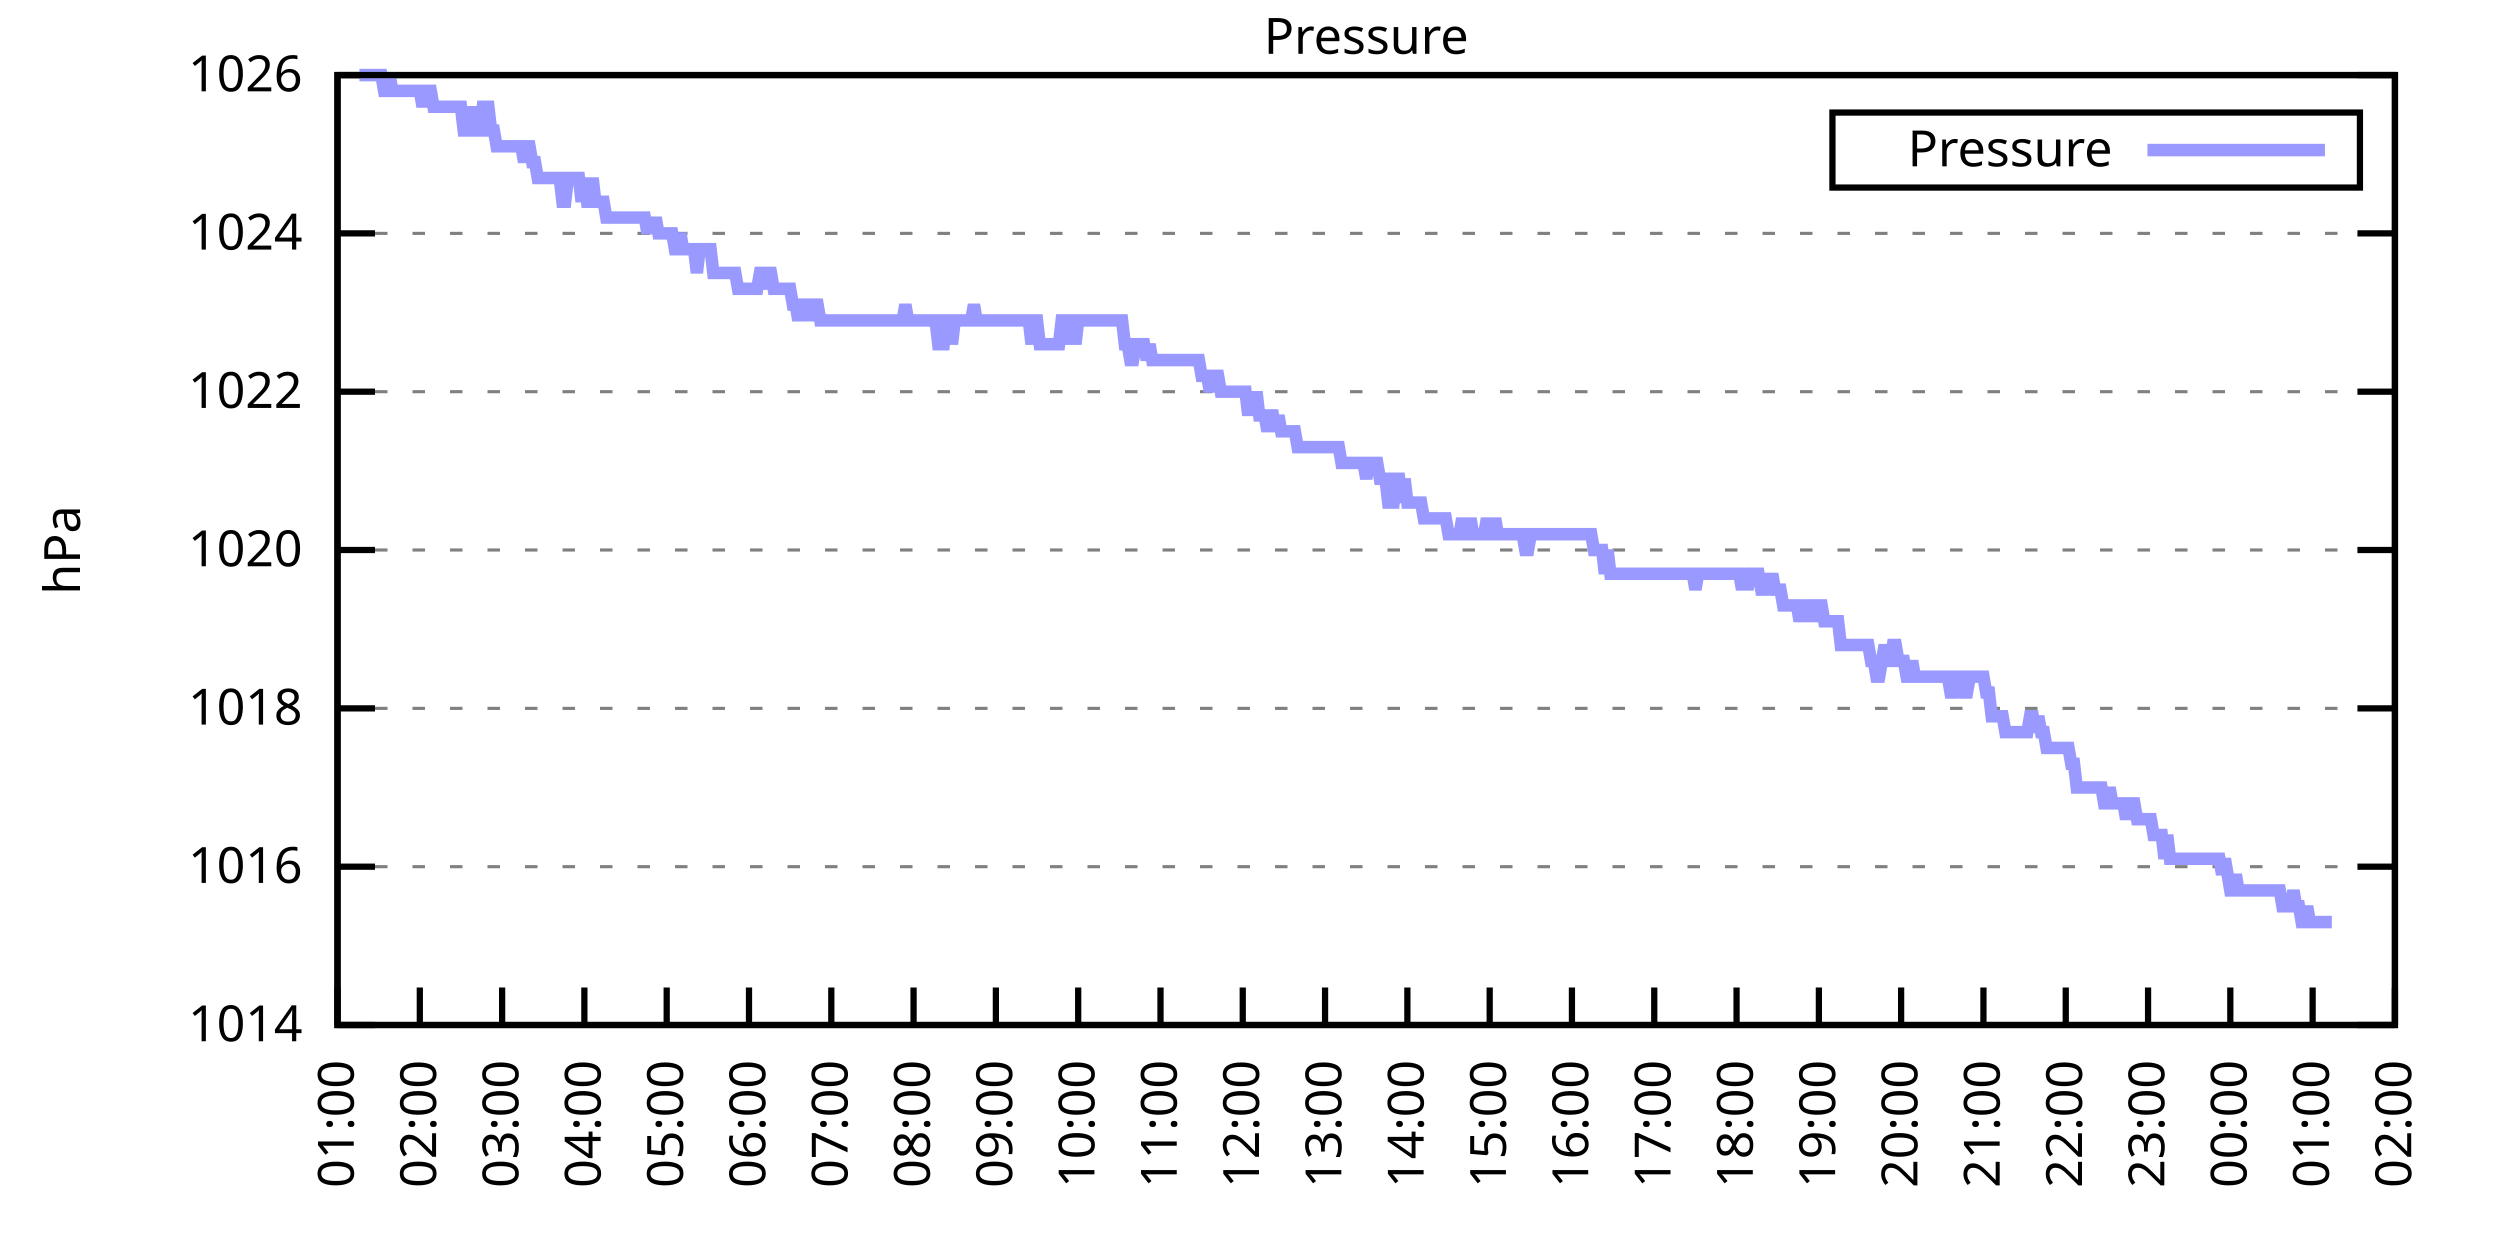
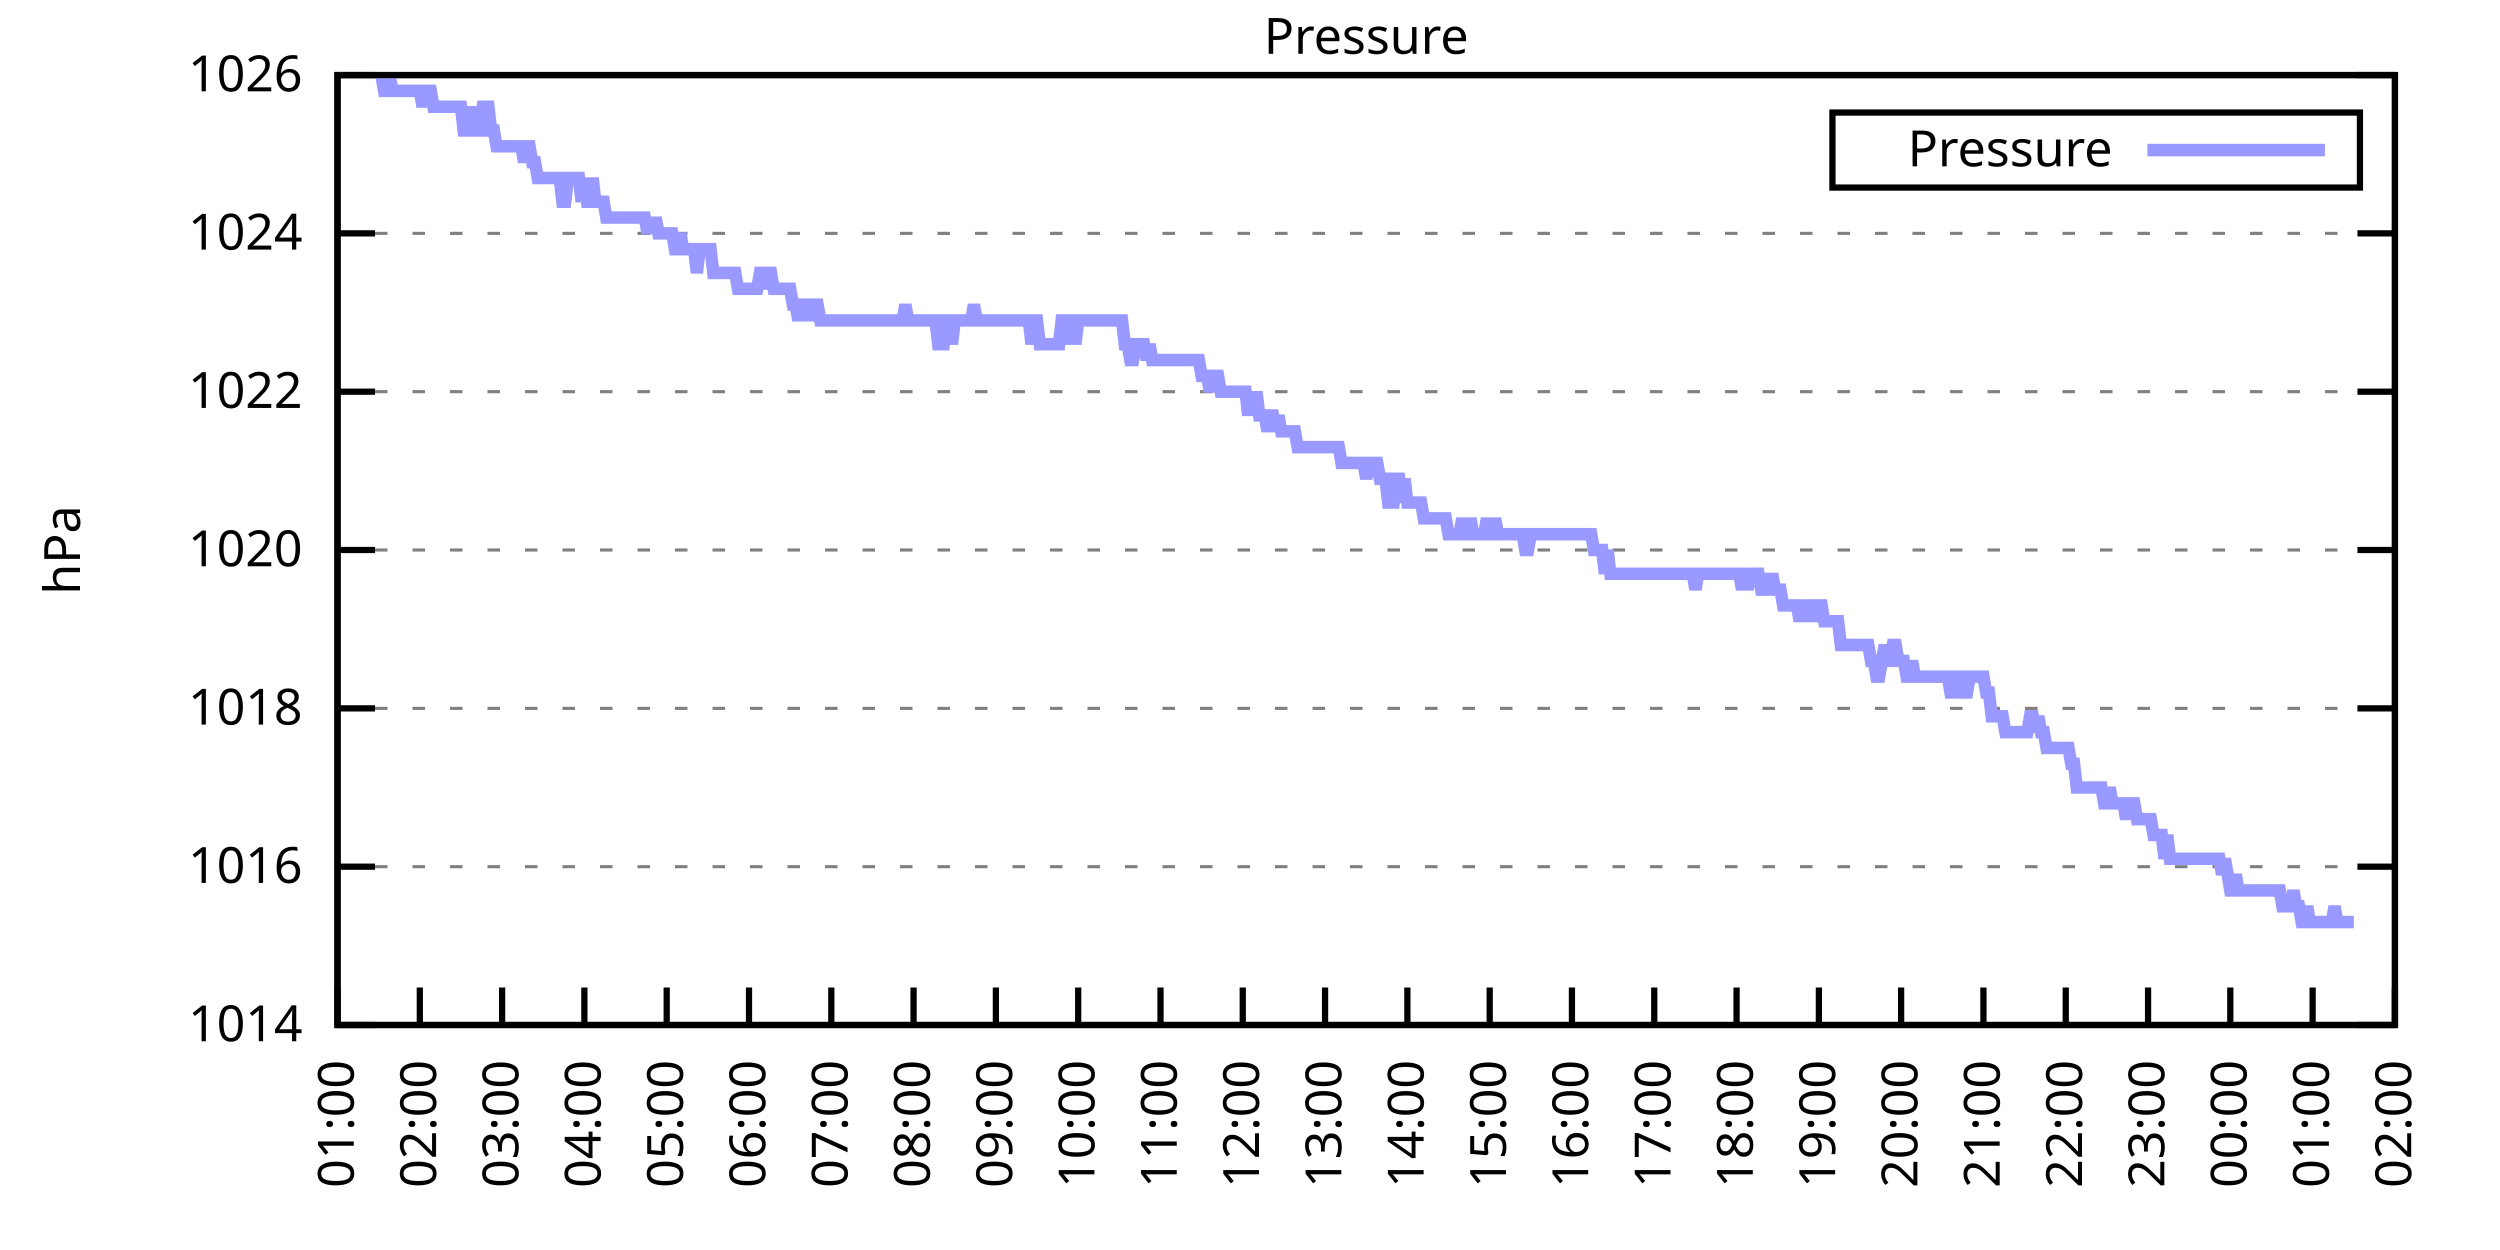
<svg xmlns="http://www.w3.org/2000/svg" xmlns:xlink="http://www.w3.org/1999/xlink" width="400" height="200" viewBox="0 0 400 200">
  <g id="gnuplot_canvas">
    <rect x="0" y="0" width="400" height="200" fill="none" />
    <defs>
      <circle id="gpDot" r="0.5" stroke-width="0.5" stroke="currentColor" />
      <path id="gpPt0" stroke-width="0.333" stroke="currentColor" d="M-1,0 h2 M0,-1 v2" />
      <path id="gpPt1" stroke-width="0.333" stroke="currentColor" d="M-1,-1 L1,1 M1,-1 L-1,1" />
      <path id="gpPt2" stroke-width="0.333" stroke="currentColor" d="M-1,0 L1,0 M0,-1 L0,1 M-1,-1 L1,1 M-1,1 L1,-1" />
      <rect id="gpPt3" stroke-width="0.333" stroke="currentColor" x="-1" y="-1" width="2" height="2" />
      <rect id="gpPt4" stroke-width="0.333" stroke="currentColor" fill="currentColor" x="-1" y="-1" width="2" height="2" />
      <circle id="gpPt5" stroke-width="0.333" stroke="currentColor" cx="0" cy="0" r="1" />
      <use xlink:href="#gpPt5" id="gpPt6" fill="currentColor" stroke="none" />
      <path id="gpPt7" stroke-width="0.333" stroke="currentColor" d="M0,-1.33 L-1.33,0.67 L1.33,0.67 z" />
      <use xlink:href="#gpPt7" id="gpPt8" fill="currentColor" stroke="none" />
      <use xlink:href="#gpPt7" id="gpPt9" stroke="currentColor" transform="rotate(180)" />
      <use xlink:href="#gpPt9" id="gpPt10" fill="currentColor" stroke="none" />
      <use xlink:href="#gpPt3" id="gpPt11" stroke="currentColor" transform="rotate(45)" />
      <use xlink:href="#gpPt11" id="gpPt12" fill="currentColor" stroke="none" />
      <path id="gpPt13" stroke-width="0.333" stroke="currentColor" d="M0,1.330 L1.265,0.411 L0.782,-1.067 L-0.782,-1.076 L-1.265,0.411 z" />
      <use xlink:href="#gpPt13" id="gpPt14" fill="currentColor" stroke="none" />
      <filter id="textbox" filterUnits="objectBoundingBox" x="0" y="0" height="1" width="1">
        <feFlood flood-color="white" flood-opacity="1" result="bgnd" />
        <feComposite in="SourceGraphic" in2="bgnd" operator="atop" />
      </filter>
      <filter id="greybox" filterUnits="objectBoundingBox" x="0" y="0" height="1" width="1">
        <feFlood flood-color="lightgrey" flood-opacity="1" result="grey" />
        <feComposite in="SourceGraphic" in2="grey" operator="atop" />
      </filter>
    </defs>
    <g fill="none" color="white" stroke="currentColor" stroke-width="1.00" stroke-linecap="butt" stroke-linejoin="miter">
</g>
    <g fill="none" color="black" stroke="currentColor" stroke-width="1.00" stroke-linecap="butt" stroke-linejoin="miter">
      <g stroke="none" shape-rendering="crispEdges">
        <polygon fill="rgb(255, 255, 255)" points="54.00,164.00 383.18,164.00 383.18,12.02 54.00,12.02 " />
      </g>
    </g>
    <g fill="none" color="black" stroke="currentColor" stroke-width="1.00" stroke-linecap="butt" stroke-linejoin="miter">
</g>
    <g fill="none" color="black" stroke="black" stroke-width="0.50" stroke-linecap="butt" stroke-linejoin="miter">
</g>
    <g fill="none" color="gray" stroke="currentColor" stroke-width="0.50" stroke-linecap="butt" stroke-linejoin="miter">
      <path stroke="gray" stroke-dasharray="2,4" class="gridline" d="M54.00,164.00 L383.19,164.00  " />
    </g>
    <g fill="none" color="gray" stroke="gray" stroke-width="1.00" stroke-linecap="butt" stroke-linejoin="miter">
</g>
    <g fill="none" color="black" stroke="currentColor" stroke-width="1.00" stroke-linecap="butt" stroke-linejoin="miter">
      <path stroke="black" d="M54.00,164.00 L60.00,164.00 M383.19,164.00 L377.19,164.00  " />
      <g transform="translate(48.40,166.60)" stroke="none" fill="black" font-family="Sans" font-size="8.00" text-anchor="end">
        <text>
          <tspan font-family="Sans"> 1014</tspan>
        </text>
      </g>
    </g>
    <g fill="none" color="black" stroke="currentColor" stroke-width="1.00" stroke-linecap="butt" stroke-linejoin="miter">
</g>
    <g fill="none" color="black" stroke="black" stroke-width="0.50" stroke-linecap="butt" stroke-linejoin="miter">
</g>
    <g fill="none" color="gray" stroke="currentColor" stroke-width="0.50" stroke-linecap="butt" stroke-linejoin="miter">
      <path stroke="gray" stroke-dasharray="2,4" class="gridline" d="M54.00,138.67 L383.19,138.67  " />
    </g>
    <g fill="none" color="gray" stroke="gray" stroke-width="1.00" stroke-linecap="butt" stroke-linejoin="miter">
</g>
    <g fill="none" color="black" stroke="currentColor" stroke-width="1.00" stroke-linecap="butt" stroke-linejoin="miter">
      <path stroke="black" d="M54.00,138.67 L60.00,138.67 M383.19,138.67 L377.19,138.67  " />
      <g transform="translate(48.40,141.27)" stroke="none" fill="black" font-family="Sans" font-size="8.00" text-anchor="end">
        <text>
          <tspan font-family="Sans"> 1016</tspan>
        </text>
      </g>
    </g>
    <g fill="none" color="black" stroke="currentColor" stroke-width="1.00" stroke-linecap="butt" stroke-linejoin="miter">
</g>
    <g fill="none" color="black" stroke="black" stroke-width="0.50" stroke-linecap="butt" stroke-linejoin="miter">
</g>
    <g fill="none" color="gray" stroke="currentColor" stroke-width="0.50" stroke-linecap="butt" stroke-linejoin="miter">
      <path stroke="gray" stroke-dasharray="2,4" class="gridline" d="M54.00,113.34 L383.19,113.34  " />
    </g>
    <g fill="none" color="gray" stroke="gray" stroke-width="1.00" stroke-linecap="butt" stroke-linejoin="miter">
</g>
    <g fill="none" color="black" stroke="currentColor" stroke-width="1.00" stroke-linecap="butt" stroke-linejoin="miter">
      <path stroke="black" d="M54.00,113.34 L60.00,113.34 M383.19,113.34 L377.19,113.34  " />
      <g transform="translate(48.40,115.94)" stroke="none" fill="black" font-family="Sans" font-size="8.00" text-anchor="end">
        <text>
          <tspan font-family="Sans"> 1018</tspan>
        </text>
      </g>
    </g>
    <g fill="none" color="black" stroke="currentColor" stroke-width="1.00" stroke-linecap="butt" stroke-linejoin="miter">
</g>
    <g fill="none" color="black" stroke="black" stroke-width="0.50" stroke-linecap="butt" stroke-linejoin="miter">
</g>
    <g fill="none" color="gray" stroke="currentColor" stroke-width="0.50" stroke-linecap="butt" stroke-linejoin="miter">
      <path stroke="gray" stroke-dasharray="2,4" class="gridline" d="M54.00,88.00 L383.19,88.00  " />
    </g>
    <g fill="none" color="gray" stroke="gray" stroke-width="1.00" stroke-linecap="butt" stroke-linejoin="miter">
</g>
    <g fill="none" color="black" stroke="currentColor" stroke-width="1.00" stroke-linecap="butt" stroke-linejoin="miter">
      <path stroke="black" d="M54.00,88.00 L60.00,88.00 M383.19,88.00 L377.19,88.00  " />
      <g transform="translate(48.40,90.60)" stroke="none" fill="black" font-family="Sans" font-size="8.00" text-anchor="end">
        <text>
          <tspan font-family="Sans"> 1020</tspan>
        </text>
      </g>
    </g>
    <g fill="none" color="black" stroke="currentColor" stroke-width="1.00" stroke-linecap="butt" stroke-linejoin="miter">
</g>
    <g fill="none" color="black" stroke="black" stroke-width="0.50" stroke-linecap="butt" stroke-linejoin="miter">
</g>
    <g fill="none" color="gray" stroke="currentColor" stroke-width="0.50" stroke-linecap="butt" stroke-linejoin="miter">
      <path stroke="gray" stroke-dasharray="2,4" class="gridline" d="M54.00,62.67 L383.19,62.67  " />
    </g>
    <g fill="none" color="gray" stroke="gray" stroke-width="1.00" stroke-linecap="butt" stroke-linejoin="miter">
</g>
    <g fill="none" color="black" stroke="currentColor" stroke-width="1.00" stroke-linecap="butt" stroke-linejoin="miter">
      <path stroke="black" d="M54.00,62.67 L60.00,62.67 M383.19,62.67 L377.19,62.67  " />
      <g transform="translate(48.40,65.27)" stroke="none" fill="black" font-family="Sans" font-size="8.00" text-anchor="end">
        <text>
          <tspan font-family="Sans"> 1022</tspan>
        </text>
      </g>
    </g>
    <g fill="none" color="black" stroke="currentColor" stroke-width="1.00" stroke-linecap="butt" stroke-linejoin="miter">
</g>
    <g fill="none" color="black" stroke="black" stroke-width="0.50" stroke-linecap="butt" stroke-linejoin="miter">
</g>
    <g fill="none" color="gray" stroke="currentColor" stroke-width="0.50" stroke-linecap="butt" stroke-linejoin="miter">
      <path stroke="gray" stroke-dasharray="2,4" class="gridline" d="M54.00,37.34 L383.19,37.34  " />
    </g>
    <g fill="none" color="gray" stroke="gray" stroke-width="1.00" stroke-linecap="butt" stroke-linejoin="miter">
</g>
    <g fill="none" color="black" stroke="currentColor" stroke-width="1.00" stroke-linecap="butt" stroke-linejoin="miter">
      <path stroke="black" d="M54.00,37.34 L60.00,37.34 M383.19,37.34 L377.19,37.34  " />
      <g transform="translate(48.40,39.94)" stroke="none" fill="black" font-family="Sans" font-size="8.00" text-anchor="end">
        <text>
          <tspan font-family="Sans"> 1024</tspan>
        </text>
      </g>
    </g>
    <g fill="none" color="black" stroke="currentColor" stroke-width="1.00" stroke-linecap="butt" stroke-linejoin="miter">
</g>
    <g fill="none" color="black" stroke="black" stroke-width="0.50" stroke-linecap="butt" stroke-linejoin="miter">
</g>
    <g fill="none" color="gray" stroke="currentColor" stroke-width="0.50" stroke-linecap="butt" stroke-linejoin="miter">
      <path stroke="gray" stroke-dasharray="2,4" class="gridline" d="M54.00,12.01 L383.19,12.01  " />
    </g>
    <g fill="none" color="gray" stroke="gray" stroke-width="1.00" stroke-linecap="butt" stroke-linejoin="miter">
</g>
    <g fill="none" color="black" stroke="currentColor" stroke-width="1.00" stroke-linecap="butt" stroke-linejoin="miter">
      <path stroke="black" d="M54.00,12.01 L60.00,12.01 M383.19,12.01 L377.19,12.01  " />
      <g transform="translate(48.40,14.61)" stroke="none" fill="black" font-family="Sans" font-size="8.00" text-anchor="end">
        <text>
          <tspan font-family="Sans"> 1026</tspan>
        </text>
      </g>
    </g>
    <g fill="none" color="black" stroke="currentColor" stroke-width="1.00" stroke-linecap="butt" stroke-linejoin="miter">
      <path stroke="black" d="M54.00,164.00 L54.00,158.00  " />
      <g transform="translate(56.60,169.60) rotate(270.00)" stroke="none" fill="black" font-family="Sans" font-size="8.00" text-anchor="end">
        <text>
          <tspan font-family="Sans">01:00</tspan>
        </text>
      </g>
    </g>
    <g fill="none" color="black" stroke="currentColor" stroke-width="1.00" stroke-linecap="butt" stroke-linejoin="miter">
      <path stroke="black" d="M67.17,164.00 L67.17,158.00  " />
      <g transform="translate(69.77,169.60) rotate(270.00)" stroke="none" fill="black" font-family="Sans" font-size="8.00" text-anchor="end">
        <text>
          <tspan font-family="Sans">02:00</tspan>
        </text>
      </g>
    </g>
    <g fill="none" color="black" stroke="currentColor" stroke-width="1.00" stroke-linecap="butt" stroke-linejoin="miter">
      <path stroke="black" d="M80.34,164.00 L80.34,158.00  " />
      <g transform="translate(82.94,169.60) rotate(270.00)" stroke="none" fill="black" font-family="Sans" font-size="8.00" text-anchor="end">
        <text>
          <tspan font-family="Sans">03:00</tspan>
        </text>
      </g>
    </g>
    <g fill="none" color="black" stroke="currentColor" stroke-width="1.00" stroke-linecap="butt" stroke-linejoin="miter">
      <path stroke="black" d="M93.50,164.00 L93.50,158.00  " />
      <g transform="translate(96.10,169.60) rotate(270.00)" stroke="none" fill="black" font-family="Sans" font-size="8.00" text-anchor="end">
        <text>
          <tspan font-family="Sans">04:00</tspan>
        </text>
      </g>
    </g>
    <g fill="none" color="black" stroke="currentColor" stroke-width="1.00" stroke-linecap="butt" stroke-linejoin="miter">
      <path stroke="black" d="M106.67,164.00 L106.67,158.00  " />
      <g transform="translate(109.27,169.60) rotate(270.00)" stroke="none" fill="black" font-family="Sans" font-size="8.00" text-anchor="end">
        <text>
          <tspan font-family="Sans">05:00</tspan>
        </text>
      </g>
    </g>
    <g fill="none" color="black" stroke="currentColor" stroke-width="1.00" stroke-linecap="butt" stroke-linejoin="miter">
      <path stroke="black" d="M119.84,164.00 L119.84,158.00  " />
      <g transform="translate(122.44,169.60) rotate(270.00)" stroke="none" fill="black" font-family="Sans" font-size="8.00" text-anchor="end">
        <text>
          <tspan font-family="Sans">06:00</tspan>
        </text>
      </g>
    </g>
    <g fill="none" color="black" stroke="currentColor" stroke-width="1.00" stroke-linecap="butt" stroke-linejoin="miter">
      <path stroke="black" d="M133.01,164.00 L133.01,158.00  " />
      <g transform="translate(135.61,169.60) rotate(270.00)" stroke="none" fill="black" font-family="Sans" font-size="8.00" text-anchor="end">
        <text>
          <tspan font-family="Sans">07:00</tspan>
        </text>
      </g>
    </g>
    <g fill="none" color="black" stroke="currentColor" stroke-width="1.00" stroke-linecap="butt" stroke-linejoin="miter">
      <path stroke="black" d="M146.17,164.00 L146.17,158.00  " />
      <g transform="translate(148.77,169.60) rotate(270.00)" stroke="none" fill="black" font-family="Sans" font-size="8.00" text-anchor="end">
        <text>
          <tspan font-family="Sans">08:00</tspan>
        </text>
      </g>
    </g>
    <g fill="none" color="black" stroke="currentColor" stroke-width="1.00" stroke-linecap="butt" stroke-linejoin="miter">
      <path stroke="black" d="M159.34,164.00 L159.34,158.00  " />
      <g transform="translate(161.94,169.60) rotate(270.00)" stroke="none" fill="black" font-family="Sans" font-size="8.00" text-anchor="end">
        <text>
          <tspan font-family="Sans">09:00</tspan>
        </text>
      </g>
    </g>
    <g fill="none" color="black" stroke="currentColor" stroke-width="1.00" stroke-linecap="butt" stroke-linejoin="miter">
      <path stroke="black" d="M172.51,164.00 L172.51,158.00  " />
      <g transform="translate(175.11,169.60) rotate(270.00)" stroke="none" fill="black" font-family="Sans" font-size="8.00" text-anchor="end">
        <text>
          <tspan font-family="Sans">10:00</tspan>
        </text>
      </g>
    </g>
    <g fill="none" color="black" stroke="currentColor" stroke-width="1.00" stroke-linecap="butt" stroke-linejoin="miter">
      <path stroke="black" d="M185.68,164.00 L185.68,158.00  " />
      <g transform="translate(188.28,169.60) rotate(270.00)" stroke="none" fill="black" font-family="Sans" font-size="8.00" text-anchor="end">
        <text>
          <tspan font-family="Sans">11:00</tspan>
        </text>
      </g>
    </g>
    <g fill="none" color="black" stroke="currentColor" stroke-width="1.00" stroke-linecap="butt" stroke-linejoin="miter">
      <path stroke="black" d="M198.84,164.00 L198.84,158.00  " />
      <g transform="translate(201.44,169.60) rotate(270.00)" stroke="none" fill="black" font-family="Sans" font-size="8.00" text-anchor="end">
        <text>
          <tspan font-family="Sans">12:00</tspan>
        </text>
      </g>
    </g>
    <g fill="none" color="black" stroke="currentColor" stroke-width="1.00" stroke-linecap="butt" stroke-linejoin="miter">
      <path stroke="black" d="M212.01,164.00 L212.01,158.00  " />
      <g transform="translate(214.61,169.60) rotate(270.00)" stroke="none" fill="black" font-family="Sans" font-size="8.00" text-anchor="end">
        <text>
          <tspan font-family="Sans">13:00</tspan>
        </text>
      </g>
    </g>
    <g fill="none" color="black" stroke="currentColor" stroke-width="1.00" stroke-linecap="butt" stroke-linejoin="miter">
      <path stroke="black" d="M225.18,164.00 L225.18,158.00  " />
      <g transform="translate(227.78,169.60) rotate(270.00)" stroke="none" fill="black" font-family="Sans" font-size="8.00" text-anchor="end">
        <text>
          <tspan font-family="Sans">14:00</tspan>
        </text>
      </g>
    </g>
    <g fill="none" color="black" stroke="currentColor" stroke-width="1.00" stroke-linecap="butt" stroke-linejoin="miter">
      <path stroke="black" d="M238.35,164.00 L238.35,158.00  " />
      <g transform="translate(240.95,169.60) rotate(270.00)" stroke="none" fill="black" font-family="Sans" font-size="8.00" text-anchor="end">
        <text>
          <tspan font-family="Sans">15:00</tspan>
        </text>
      </g>
    </g>
    <g fill="none" color="black" stroke="currentColor" stroke-width="1.00" stroke-linecap="butt" stroke-linejoin="miter">
      <path stroke="black" d="M251.51,164.00 L251.51,158.00  " />
      <g transform="translate(254.11,169.60) rotate(270.00)" stroke="none" fill="black" font-family="Sans" font-size="8.00" text-anchor="end">
        <text>
          <tspan font-family="Sans">16:00</tspan>
        </text>
      </g>
    </g>
    <g fill="none" color="black" stroke="currentColor" stroke-width="1.00" stroke-linecap="butt" stroke-linejoin="miter">
      <path stroke="black" d="M264.68,164.00 L264.68,158.00  " />
      <g transform="translate(267.28,169.60) rotate(270.00)" stroke="none" fill="black" font-family="Sans" font-size="8.00" text-anchor="end">
        <text>
          <tspan font-family="Sans">17:00</tspan>
        </text>
      </g>
    </g>
    <g fill="none" color="black" stroke="currentColor" stroke-width="1.00" stroke-linecap="butt" stroke-linejoin="miter">
      <path stroke="black" d="M277.85,164.00 L277.85,158.00  " />
      <g transform="translate(280.45,169.60) rotate(270.00)" stroke="none" fill="black" font-family="Sans" font-size="8.00" text-anchor="end">
        <text>
          <tspan font-family="Sans">18:00</tspan>
        </text>
      </g>
    </g>
    <g fill="none" color="black" stroke="currentColor" stroke-width="1.00" stroke-linecap="butt" stroke-linejoin="miter">
      <path stroke="black" d="M291.02,164.00 L291.02,158.00  " />
      <g transform="translate(293.62,169.60) rotate(270.00)" stroke="none" fill="black" font-family="Sans" font-size="8.00" text-anchor="end">
        <text>
          <tspan font-family="Sans">19:00</tspan>
        </text>
      </g>
    </g>
    <g fill="none" color="black" stroke="currentColor" stroke-width="1.00" stroke-linecap="butt" stroke-linejoin="miter">
      <path stroke="black" d="M304.18,164.00 L304.18,158.00  " />
      <g transform="translate(306.78,169.60) rotate(270.00)" stroke="none" fill="black" font-family="Sans" font-size="8.00" text-anchor="end">
        <text>
          <tspan font-family="Sans">20:00</tspan>
        </text>
      </g>
    </g>
    <g fill="none" color="black" stroke="currentColor" stroke-width="1.00" stroke-linecap="butt" stroke-linejoin="miter">
      <path stroke="black" d="M317.35,164.00 L317.35,158.00  " />
      <g transform="translate(319.95,169.60) rotate(270.00)" stroke="none" fill="black" font-family="Sans" font-size="8.00" text-anchor="end">
        <text>
          <tspan font-family="Sans">21:00</tspan>
        </text>
      </g>
    </g>
    <g fill="none" color="black" stroke="currentColor" stroke-width="1.00" stroke-linecap="butt" stroke-linejoin="miter">
      <path stroke="black" d="M330.52,164.00 L330.52,158.00  " />
      <g transform="translate(333.12,169.60) rotate(270.00)" stroke="none" fill="black" font-family="Sans" font-size="8.00" text-anchor="end">
        <text>
          <tspan font-family="Sans">22:00</tspan>
        </text>
      </g>
    </g>
    <g fill="none" color="black" stroke="currentColor" stroke-width="1.00" stroke-linecap="butt" stroke-linejoin="miter">
      <path stroke="black" d="M343.69,164.00 L343.69,158.00  " />
      <g transform="translate(346.29,169.60) rotate(270.00)" stroke="none" fill="black" font-family="Sans" font-size="8.00" text-anchor="end">
        <text>
          <tspan font-family="Sans">23:00</tspan>
        </text>
      </g>
    </g>
    <g fill="none" color="black" stroke="currentColor" stroke-width="1.00" stroke-linecap="butt" stroke-linejoin="miter">
      <path stroke="black" d="M356.85,164.00 L356.85,158.00  " />
      <g transform="translate(359.45,169.60) rotate(270.00)" stroke="none" fill="black" font-family="Sans" font-size="8.00" text-anchor="end">
        <text>
          <tspan font-family="Sans">00:00</tspan>
        </text>
      </g>
    </g>
    <g fill="none" color="black" stroke="currentColor" stroke-width="1.00" stroke-linecap="butt" stroke-linejoin="miter">
      <path stroke="black" d="M370.02,164.00 L370.02,158.00  " />
      <g transform="translate(372.62,169.60) rotate(270.00)" stroke="none" fill="black" font-family="Sans" font-size="8.00" text-anchor="end">
        <text>
          <tspan font-family="Sans">01:00</tspan>
        </text>
      </g>
    </g>
    <g fill="none" color="black" stroke="currentColor" stroke-width="1.00" stroke-linecap="butt" stroke-linejoin="miter">
      <path stroke="black" d="M383.19,164.00 L383.19,158.00  " />
      <g transform="translate(385.79,169.60) rotate(270.00)" stroke="none" fill="black" font-family="Sans" font-size="8.00" text-anchor="end">
        <text>
          <tspan font-family="Sans">02:00</tspan>
        </text>
      </g>
    </g>
    <g fill="none" color="black" stroke="currentColor" stroke-width="1.00" stroke-linecap="butt" stroke-linejoin="miter">
</g>
    <g fill="none" color="black" stroke="currentColor" stroke-width="1.00" stroke-linecap="butt" stroke-linejoin="miter">
      <path stroke="black" d="M54.00,12.01 L54.00,164.00 L383.19,164.00 L383.19,12.01 L54.00,12.01 Z  " />
    </g>
    <g fill="none" color="black" stroke="currentColor" stroke-width="1.00" stroke-linecap="butt" stroke-linejoin="miter">
</g>
    <g fill="none" color="black" stroke="currentColor" stroke-width="1.00" stroke-linecap="butt" stroke-linejoin="miter">
      <path stroke="black" d="M293.19,30.01 L293.19,18.01 L377.59,18.01 L377.59,30.01 L293.19,30.01 Z  " />
    </g>
    <g id="Pressure_plot_1">
      <g fill="none" color="white" stroke="black" stroke-width="2.00" stroke-linecap="butt" stroke-linejoin="miter">
</g>
      <g fill="none" color="black" stroke="currentColor" stroke-width="2.00" stroke-linecap="butt" stroke-linejoin="miter">
        <g transform="translate(337.99,26.61)" stroke="none" fill="black" font-family="Sans" font-size="8.00" text-anchor="end">
          <text>
            <tspan font-family="Sans">Pressure</tspan>
          </text>
        </g>
      </g>
      <g fill="none" color="black" stroke="currentColor" stroke-width="2.00" stroke-linecap="butt" stroke-linejoin="miter">
-         <path stroke="rgb(153, 153, 255)" d="M343.59,24.01 L371.99,24.01 M57.51,12.01 L57.95,12.01 L58.39,12.01 L58.83,12.01 L59.27,12.01 L59.71,12.01   L60.14,12.01 L60.58,12.01 L61.02,12.01 L61.46,14.54 L61.90,14.54 L62.34,12.01 L62.78,14.54 L63.22,14.54   L63.66,14.54 L64.10,14.54 L64.53,14.54 L64.97,14.54 L65.41,14.54 L65.85,14.54 L66.29,14.54 L66.73,14.54   L67.17,14.54 L67.61,17.08 L68.05,14.54 L68.48,14.54 L68.92,14.54 L69.36,17.08 L69.80,17.08 L70.24,17.08   L70.68,17.08 L71.12,17.08 L71.56,17.08 L72.00,17.08 L72.43,17.08 L72.87,17.08 L73.31,17.08 L73.75,17.08   L74.19,20.88 L74.63,20.88 L75.07,20.88 L75.51,17.08 L75.95,20.88 L76.38,20.88 L76.82,20.88 L77.26,17.08   L77.70,17.08 L78.14,17.08 L78.58,20.88 L79.02,20.88 L79.46,23.41 L79.90,23.41 L80.34,23.41 L80.77,23.41   L81.21,23.41 L81.65,23.41 L82.09,23.41 L82.53,23.41 L82.97,23.41 L83.41,23.41 L83.85,25.94 L84.29,23.41   L84.72,23.41 L85.16,25.94 L85.60,25.94 L86.04,28.48 L86.48,28.48 L86.92,28.48 L87.36,28.48 L87.80,28.48   L88.24,28.48 L88.67,28.48 L89.11,28.48 L89.55,28.48 L89.99,32.28 L90.43,32.28 L90.87,28.48 L91.31,28.48   L91.75,28.48 L92.19,28.48 L92.62,28.48 L93.06,32.28 L93.50,28.48 L93.94,32.28 L94.38,32.28 L94.82,28.48   L95.26,32.28 L95.70,32.28 L96.14,32.28 L96.58,32.28 L97.01,34.81 L97.45,34.81 L97.89,34.81 L98.33,34.81   L98.77,34.81 L99.21,34.81 L99.65,34.81 L100.09,34.81 L100.53,34.81 L100.96,34.81 L101.40,34.81 L101.84,34.81   L102.28,34.81 L102.72,34.81 L103.16,34.81 L103.60,37.34 L104.04,34.81 L104.48,37.34 L104.91,34.81 L105.35,37.34   L105.79,37.34 L106.23,37.34 L106.67,37.34 L107.11,37.34 L107.55,37.34 L107.99,39.87 L108.43,39.87 L108.87,37.34   L109.30,39.87 L109.74,39.87 L110.18,39.87 L110.62,39.87 L111.06,39.87 L111.50,43.67 L111.94,39.87 L112.38,39.87   L112.82,39.87 L113.25,39.87 L113.69,39.87 L114.13,43.67 L114.57,43.67 L115.01,43.67 L115.45,43.67 L115.89,43.67   L116.33,43.67 L116.77,43.67 L117.20,43.67 L117.64,43.67 L118.08,46.21 L118.52,46.21 L118.96,46.21 L119.40,46.21   L119.84,46.21 L120.28,46.21 L120.72,46.21 L121.15,46.21 L121.59,43.67 L122.03,43.67 L122.47,46.21 L122.91,43.67   L123.35,43.67 L123.79,46.21 L124.23,46.21 L124.67,46.21 L125.11,46.21 L125.54,46.21 L125.98,46.21 L126.42,46.21   L126.86,48.74 L127.30,48.74 L127.74,51.27 L128.18,48.74 L128.62,48.74 L129.06,48.74 L129.49,51.27 L129.93,48.74   L130.37,48.74 L130.81,48.74 L131.25,51.27 L131.69,51.27 L132.13,51.27 L132.57,51.27 L133.01,51.27 L133.44,51.27   L133.88,51.27 L134.32,51.27 L134.76,51.27 L135.20,51.27 L135.64,51.27 L136.08,51.27 L136.52,51.27 L136.96,51.27   L137.39,51.27 L137.83,51.27 L138.27,51.27 L138.71,51.27 L139.15,51.27 L139.59,51.27 L140.03,51.27 L140.47,51.27   L140.91,51.27 L141.35,51.27 L141.78,51.27 L142.22,51.27 L142.66,51.27 L143.10,51.27 L143.54,51.27 L143.98,51.27   L144.42,51.27 L144.86,48.74 L145.30,51.27 L145.73,51.27 L146.17,51.27 L146.61,51.27 L147.05,51.27 L147.49,51.27   L147.93,51.27 L148.37,51.27 L148.81,51.27 L149.25,51.27 L149.68,51.27 L150.12,55.07 L150.56,55.07 L151.00,55.07   L151.44,51.27 L151.88,51.27 L152.32,55.07 L152.76,51.27 L153.20,51.27 L153.63,51.27 L154.07,51.27 L154.51,51.27   L154.95,51.27 L155.39,51.27 L155.83,48.74 L156.27,51.27 L156.71,51.27 L157.15,51.27 L157.59,51.27 L158.02,51.27   L158.46,51.27 L158.90,51.27 L159.34,51.27 L159.78,51.27 L160.22,51.27 L160.66,51.27 L161.10,51.27 L161.54,51.27   L161.97,51.27 L162.41,51.27 L162.85,51.27 L163.29,51.27 L163.73,51.27 L164.17,51.27 L164.61,51.27 L165.05,55.07   L165.49,51.27 L165.92,51.27 L166.36,55.07 L166.80,55.07 L167.24,55.07 L167.68,55.07 L168.12,55.07 L168.56,55.07   L169.00,55.07 L169.44,55.07 L169.87,51.27 L170.31,51.27 L170.75,51.27 L171.19,55.07 L171.63,51.27 L172.07,55.07   L172.51,51.27 L172.95,51.27 L173.39,51.27 L173.83,51.27 L174.26,51.27 L174.70,51.27 L175.14,51.27 L175.58,51.27   L176.02,51.27 L176.46,51.27 L176.90,51.27 L177.34,51.27 L177.78,51.27 L178.21,51.27 L178.65,51.27 L179.09,51.27   L179.53,51.27 L179.97,55.07 L180.41,55.07 L180.85,57.61 L181.29,57.61 L181.73,55.07 L182.16,55.07 L182.60,55.07   L183.04,55.07 L183.48,57.61 L183.92,55.07 L184.36,57.61 L184.80,57.61 L185.24,57.61 L185.68,57.61 L186.11,57.61   L186.55,57.61 L186.99,57.61 L187.43,57.61 L187.87,57.61 L188.31,57.61 L188.75,57.61 L189.19,57.61 L189.63,57.61   L190.07,57.61 L190.50,57.61 L190.94,57.61 L191.38,57.61 L191.82,57.61 L192.26,60.14 L192.70,60.14 L193.14,60.14   L193.58,62.67 L194.02,60.14 L194.45,60.14 L194.89,60.14 L195.33,62.67 L195.77,62.67 L196.21,62.67 L196.65,62.67   L197.09,62.67 L197.53,62.67 L197.97,62.67 L198.40,62.67 L198.84,62.67 L199.28,62.67 L199.72,66.47 L200.16,62.67   L200.60,66.47 L201.04,62.67 L201.48,66.47 L201.92,66.47 L202.35,66.47 L202.79,69.01 L203.23,66.47 L203.67,66.47   L204.11,69.01 L204.55,66.47 L204.99,69.01 L205.43,69.01 L205.87,69.01 L206.31,69.01 L206.74,69.01 L207.18,69.01   L207.62,71.54 L208.06,71.54 L208.50,71.54 L208.94,71.54 L209.38,71.54 L209.82,71.54 L210.26,71.54 L210.69,71.54   L211.13,71.54 L211.57,71.54 L212.01,71.54 L212.45,71.54 L212.89,71.54 L213.33,71.54 L213.77,71.54 L214.21,71.54   L214.64,74.07 L215.08,74.07 L215.52,74.07 L215.96,74.07 L216.40,74.07 L216.84,74.07 L217.28,74.07 L217.72,74.07   L218.16,74.07 L218.60,76.61 L219.03,74.07 L219.47,74.07 L219.91,74.07 L220.35,74.07 L220.79,76.61 L221.23,76.61   L221.67,76.61 L222.11,80.41 L222.55,80.41 L222.98,80.41 L223.42,76.61 L223.86,76.61 L224.30,80.41 L224.74,76.61   L225.18,80.41 L225.62,80.41 L226.06,80.41 L226.50,80.41 L226.93,80.41 L227.37,80.41 L227.81,82.94 L228.25,82.94   L228.69,82.94 L229.13,82.94 L229.57,82.94 L230.01,82.94 L230.45,82.94 L230.88,82.94 L231.32,82.94 L231.76,85.47   L232.20,85.47 L232.64,85.47 L233.08,85.47 L233.52,85.47 L233.96,82.94 L234.40,85.47 L234.84,85.47 L235.27,82.94   L235.71,85.47 L236.15,85.47 L236.59,85.47 L237.03,85.47 L237.47,85.47 L237.91,82.94 L238.35,85.47 L238.79,85.47   L239.22,82.94 L239.66,85.47 L240.10,85.47 L240.54,85.47 L240.98,85.47 L241.42,85.47 L241.86,85.47 L242.30,85.47   L242.74,85.47 L243.17,85.47 L243.61,85.47 L244.05,88.00 L244.49,88.00 L244.93,85.47 L245.37,85.47 L245.81,85.47   L246.25,85.47 L246.69,85.47 L247.12,85.47 L247.56,85.47 L248.00,85.47 L248.44,85.47 L248.88,85.47 L249.32,85.47   L249.76,85.47 L250.20,85.47 L250.64,85.47 L251.08,85.47 L251.51,85.47 L251.95,85.47 L252.39,85.47 L252.83,85.47   L253.27,85.47 L253.71,85.47 L254.15,85.47 L254.59,85.47 L255.03,88.00 L255.46,88.00 L255.90,88.00 L256.34,88.00   L256.78,91.80 L257.22,88.00 L257.66,91.80 L258.10,91.80 L258.54,91.80 L258.98,91.80 L259.41,91.80 L259.85,91.80   L260.29,91.80 L260.73,91.80 L261.17,91.80 L261.61,91.80 L262.05,91.80 L262.49,91.80 L262.93,91.80 L263.36,91.80   L263.80,91.80 L264.24,91.80 L264.68,91.80 L265.12,91.80 L265.56,91.80 L266.00,91.80 L266.44,91.80 L266.88,91.80   L267.32,91.80 L267.75,91.80 L268.19,91.80 L268.63,91.80 L269.07,91.80 L269.51,91.80 L269.95,91.80 L270.39,91.80   L270.83,91.80 L271.27,94.34 L271.70,91.80 L272.14,91.80 L272.58,91.80 L273.02,91.80 L273.46,91.80 L273.90,91.80   L274.34,91.80 L274.78,91.80 L275.22,91.80 L275.65,91.80 L276.09,91.80 L276.53,91.80 L276.97,91.80 L277.41,91.80   L277.85,91.80 L278.29,91.80 L278.73,94.34 L279.17,91.80 L279.60,94.34 L280.04,91.80 L280.48,91.80 L280.92,91.80   L281.36,91.80 L281.80,94.34 L282.24,94.34 L282.68,91.80 L283.12,94.34 L283.56,91.80 L283.99,94.34 L284.43,94.34   L284.87,94.34 L285.31,96.87 L285.75,96.87 L286.19,96.87 L286.63,96.87 L287.07,96.87 L287.51,96.87 L287.94,99.40   L288.38,96.87 L288.82,99.40 L289.26,96.87 L289.70,96.87 L290.14,99.40 L290.58,96.87 L291.02,96.87 L291.46,96.87   L291.89,99.40 L292.33,99.40 L292.77,99.40 L293.21,99.40 L293.65,99.40 L294.09,99.40 L294.53,103.20 L294.97,103.20   L295.41,103.20 L295.84,103.20 L296.28,103.20 L296.72,103.20 L297.16,103.20 L297.60,103.20 L298.04,103.20 L298.48,103.20   L298.92,103.20 L299.36,105.74 L299.80,105.74 L300.23,108.27 L300.67,108.27 L301.11,105.74 L301.55,103.20 L301.99,105.74   L302.43,105.74 L302.87,103.20 L303.31,103.20 L303.75,105.74 L304.18,105.74 L304.62,105.74 L305.06,108.27 L305.50,108.27   L305.94,105.74 L306.38,108.27 L306.82,108.27 L307.26,108.27 L307.70,108.27 L308.13,108.27 L308.57,108.27 L309.01,108.27   L309.45,108.27 L309.89,108.27 L310.33,108.27 L310.77,108.27 L311.21,108.27 L311.65,108.27 L312.08,110.80 L312.52,110.80   L312.96,108.27 L313.40,108.27 L313.84,108.27 L314.28,110.80 L314.72,110.80 L315.16,108.27 L315.60,108.27 L316.04,108.27   L316.47,108.27 L316.91,108.27 L317.35,108.27 L317.79,110.80 L318.23,110.80 L318.67,114.60 L319.11,114.60 L319.55,114.60   L319.99,114.60 L320.42,114.60 L320.86,117.14 L321.30,117.14 L321.74,117.14 L322.18,117.14 L322.62,117.14 L323.06,117.14   L323.50,117.14 L323.94,117.14 L324.37,117.14 L324.81,114.60 L325.25,114.60 L325.69,117.14 L326.13,114.60 L326.57,117.14   L327.01,117.14 L327.45,119.67 L327.89,119.67 L328.33,119.67 L328.76,119.67 L329.20,119.67 L329.64,119.67 L330.08,119.67   L330.52,119.67 L330.96,119.67 L331.40,122.20 L331.84,122.20 L332.28,126.00 L332.71,126.00 L333.15,126.00 L333.59,126.00   L334.03,126.00 L334.47,126.00 L334.91,126.00 L335.35,126.00 L335.79,126.00 L336.23,126.00 L336.66,128.54 L337.10,128.54   L337.54,126.00 L337.98,128.54 L338.42,128.54 L338.86,128.54 L339.30,128.54 L339.74,128.54 L340.18,131.07 L340.61,128.54   L341.05,128.54 L341.49,128.54 L341.93,131.07 L342.37,131.07 L342.81,131.07 L343.25,131.07 L343.69,131.07 L344.13,131.07   L344.57,133.60 L345.00,133.60 L345.44,133.60 L345.88,133.60 L346.32,137.40 L346.76,133.60 L347.20,137.40 L347.64,137.40   L348.08,137.40 L348.52,137.40 L348.95,137.40 L349.39,137.40 L349.83,137.40 L350.27,137.40 L350.71,137.40 L351.15,137.40   L351.59,137.40 L352.03,137.40 L352.47,137.40 L352.90,137.40 L353.34,137.40 L353.78,137.40 L354.22,137.40 L354.66,137.40   L355.10,137.40 L355.54,139.93 L355.98,137.40 L356.42,139.93 L356.85,142.47 L357.29,142.47 L357.73,139.93 L358.17,142.47   L358.61,142.47 L359.05,142.47 L359.49,142.47 L359.93,142.47 L360.37,142.47 L360.81,142.47 L361.24,142.47 L361.68,142.47   L362.12,142.47 L362.56,142.47 L363.00,142.47 L363.44,142.47 L363.88,142.47 L364.32,142.47 L364.76,142.47 L365.19,145.00   L365.63,145.00 L366.07,145.00 L366.51,145.00 L366.95,142.47 L367.39,145.00 L367.83,145.00 L368.27,147.53 L368.71,147.53   L369.14,145.00 L369.58,147.53 L370.02,147.53 L370.46,147.53 L370.90,147.53 L371.34,147.53 L371.78,147.53 L372.22,147.53   L372.66,147.53 L373.09,147.53  " />
+         <path stroke="rgb(153, 153, 255)" d="M343.59,24.01 L371.99,24.01 M61.02,12.01 L61.46,14.54 L61.90,14.54 L62.34,12.01 L62.78,14.54 L63.22,14.54   L63.66,14.54 L64.10,14.54 L64.53,14.54 L64.97,14.54 L65.41,14.54 L65.85,14.54 L66.29,14.54 L66.73,14.54   L67.17,14.54 L67.61,17.08 L68.05,14.54 L68.48,14.54 L68.92,14.54 L69.36,17.08 L69.80,17.08 L70.24,17.08   L70.68,17.08 L71.12,17.08 L71.56,17.08 L72.00,17.08 L72.43,17.08 L72.87,17.08 L73.31,17.08 L73.75,17.08   L74.19,20.88 L74.63,20.88 L75.07,20.88 L75.51,17.08 L75.95,20.88 L76.38,20.88 L76.82,20.88 L77.26,17.08   L77.70,17.08 L78.14,17.08 L78.58,20.88 L79.02,20.88 L79.46,23.41 L79.90,23.41 L80.34,23.41 L80.77,23.41   L81.21,23.41 L81.65,23.41 L82.09,23.41 L82.53,23.41 L82.97,23.41 L83.41,23.41 L83.85,25.94 L84.29,23.41   L84.72,23.41 L85.16,25.94 L85.60,25.94 L86.04,28.48 L86.48,28.48 L86.92,28.48 L87.36,28.48 L87.80,28.48   L88.24,28.48 L88.67,28.48 L89.11,28.48 L89.55,28.48 L89.99,32.28 L90.43,32.28 L90.87,28.48 L91.31,28.48   L91.75,28.48 L92.19,28.48 L92.62,28.48 L93.06,32.28 L93.50,28.48 L93.94,32.28 L94.38,32.28 L94.82,28.48   L95.26,32.28 L95.70,32.28 L96.14,32.28 L96.58,32.28 L97.01,34.81 L97.45,34.81 L97.89,34.81 L98.33,34.81   L98.77,34.81 L99.21,34.81 L99.65,34.81 L100.09,34.81 L100.53,34.81 L100.96,34.81 L101.40,34.81 L101.84,34.81   L102.28,34.81 L102.72,34.81 L103.16,34.81 L103.60,37.34 L104.04,34.81 L104.48,37.34 L104.91,34.81 L105.35,37.34   L105.79,37.34 L106.23,37.34 L106.67,37.34 L107.11,37.34 L107.55,37.34 L107.99,39.87 L108.43,39.87 L108.87,37.34   L109.30,39.87 L109.74,39.87 L110.18,39.87 L110.62,39.87 L111.06,39.87 L111.50,43.67 L111.94,39.87 L112.38,39.87   L112.82,39.87 L113.25,39.87 L113.69,39.87 L114.13,43.67 L114.57,43.67 L115.01,43.67 L115.45,43.67 L115.89,43.67   L116.33,43.67 L116.77,43.67 L117.20,43.67 L117.64,43.67 L118.08,46.21 L118.52,46.21 L118.96,46.21 L119.40,46.21   L119.84,46.21 L120.28,46.21 L120.72,46.21 L121.15,46.21 L121.59,43.67 L122.03,43.67 L122.47,46.21 L122.91,43.67   L123.35,43.67 L123.79,46.21 L124.23,46.21 L124.67,46.21 L125.11,46.21 L125.54,46.21 L125.98,46.21 L126.42,46.21   L126.86,48.74 L127.30,48.74 L127.74,51.27 L128.18,48.74 L128.62,48.74 L129.06,48.74 L129.49,51.27 L129.93,48.74   L130.37,48.74 L130.81,48.74 L131.25,51.27 L131.69,51.27 L132.13,51.27 L132.57,51.27 L133.01,51.27 L133.44,51.27   L133.88,51.27 L134.32,51.27 L134.76,51.27 L135.20,51.27 L135.64,51.27 L136.08,51.27 L136.52,51.27 L136.96,51.27   L137.39,51.27 L137.83,51.27 L138.27,51.27 L138.71,51.27 L139.15,51.27 L139.59,51.27 L140.03,51.27 L140.47,51.27   L140.91,51.27 L141.35,51.27 L141.78,51.27 L142.22,51.27 L142.66,51.27 L143.10,51.27 L143.54,51.27 L143.98,51.27   L144.42,51.27 L144.86,48.74 L145.30,51.27 L145.73,51.27 L146.17,51.27 L146.61,51.27 L147.05,51.27 L147.49,51.27   L147.93,51.27 L148.37,51.27 L148.81,51.27 L149.25,51.27 L149.68,51.27 L150.12,55.07 L150.56,55.07 L151.00,55.07   L151.44,51.27 L151.88,51.27 L152.32,55.07 L152.76,51.27 L153.20,51.27 L153.63,51.27 L154.07,51.27 L154.51,51.27   L154.95,51.27 L155.39,51.27 L155.83,48.74 L156.27,51.27 L156.71,51.27 L157.15,51.27 L157.59,51.27 L158.02,51.27   L158.46,51.27 L158.90,51.27 L159.34,51.27 L159.78,51.27 L160.22,51.27 L160.66,51.27 L161.10,51.27 L161.54,51.27   L161.97,51.27 L162.41,51.27 L162.85,51.27 L163.29,51.27 L163.73,51.27 L164.17,51.27 L164.61,51.27 L165.05,55.07   L165.49,51.27 L165.92,51.27 L166.36,55.07 L166.80,55.07 L167.24,55.07 L167.68,55.07 L168.12,55.07 L168.56,55.07   L169.00,55.07 L169.44,55.07 L169.87,51.27 L170.31,51.27 L170.75,51.27 L171.19,55.07 L171.63,51.27 L172.07,55.07   L172.51,51.27 L172.95,51.27 L173.39,51.27 L173.83,51.27 L174.26,51.27 L174.70,51.27 L175.14,51.27 L175.58,51.27   L176.02,51.27 L176.46,51.27 L176.90,51.27 L177.34,51.27 L177.78,51.27 L178.21,51.27 L178.65,51.27 L179.09,51.27   L179.53,51.27 L179.97,55.07 L180.41,55.07 L180.85,57.61 L181.29,57.61 L181.73,55.07 L182.16,55.07 L182.60,55.07   L183.04,55.07 L183.48,57.61 L183.92,55.07 L184.36,57.61 L184.80,57.61 L185.24,57.61 L185.68,57.61 L186.11,57.61   L186.55,57.61 L186.99,57.61 L187.43,57.61 L187.87,57.61 L188.31,57.61 L188.75,57.61 L189.19,57.61 L189.63,57.61   L190.07,57.61 L190.50,57.61 L190.94,57.61 L191.38,57.61 L191.82,57.61 L192.26,60.14 L192.70,60.14 L193.14,60.14   L193.58,62.67 L194.02,60.14 L194.45,60.14 L194.89,60.14 L195.33,62.67 L195.77,62.67 L196.21,62.67 L196.65,62.67   L197.09,62.67 L197.53,62.67 L197.97,62.67 L198.40,62.67 L198.84,62.67 L199.28,62.67 L199.72,66.47 L200.16,62.67   L200.60,66.47 L201.04,62.67 L201.48,66.47 L201.92,66.47 L202.35,66.47 L202.79,69.01 L203.23,66.47 L203.67,66.47   L204.11,69.01 L204.55,66.47 L204.99,69.01 L205.43,69.01 L205.87,69.01 L206.31,69.01 L206.74,69.01 L207.18,69.01   L207.62,71.54 L208.06,71.54 L208.50,71.54 L208.94,71.54 L209.38,71.54 L209.82,71.54 L210.26,71.54 L210.69,71.54   L211.13,71.54 L211.57,71.54 L212.01,71.54 L212.45,71.54 L212.89,71.54 L213.33,71.54 L213.77,71.54 L214.21,71.54   L214.64,74.07 L215.08,74.07 L215.52,74.07 L215.96,74.07 L216.40,74.07 L216.84,74.07 L217.28,74.07 L217.72,74.07   L218.16,74.07 L218.60,76.61 L219.03,74.07 L219.47,74.07 L219.91,74.07 L220.35,74.07 L220.79,76.61 L221.23,76.61   L221.67,76.61 L222.11,80.41 L222.55,80.41 L222.98,80.41 L223.42,76.61 L223.86,76.61 L224.30,80.41 L224.74,76.61   L225.18,80.41 L225.62,80.41 L226.06,80.41 L226.50,80.41 L226.93,80.41 L227.37,80.41 L227.81,82.94 L228.25,82.94   L228.69,82.94 L229.13,82.94 L229.57,82.94 L230.01,82.94 L230.45,82.94 L230.88,82.94 L231.32,82.94 L231.76,85.47   L232.20,85.47 L232.64,85.47 L233.08,85.47 L233.52,85.47 L233.96,82.94 L234.40,85.47 L234.84,85.47 L235.27,82.94   L235.71,85.47 L236.15,85.47 L236.59,85.47 L237.03,85.47 L237.47,85.47 L237.91,82.94 L238.35,85.47 L238.79,85.47   L239.22,82.94 L239.66,85.47 L240.10,85.47 L240.54,85.47 L240.98,85.47 L241.42,85.47 L241.86,85.47 L242.30,85.47   L242.74,85.47 L243.17,85.47 L243.61,85.47 L244.05,88.00 L244.49,88.00 L244.93,85.47 L245.37,85.47 L245.81,85.47   L246.25,85.47 L246.69,85.47 L247.12,85.47 L247.56,85.47 L248.00,85.47 L248.44,85.47 L248.88,85.47 L249.32,85.47   L249.76,85.47 L250.20,85.47 L250.64,85.47 L251.08,85.47 L251.51,85.47 L251.95,85.47 L252.39,85.47 L252.83,85.47   L253.27,85.47 L253.71,85.47 L254.15,85.47 L254.59,85.47 L255.03,88.00 L255.46,88.00 L255.90,88.00 L256.34,88.00   L256.78,91.80 L257.22,88.00 L257.66,91.80 L258.10,91.80 L258.54,91.80 L258.98,91.80 L259.41,91.80 L259.85,91.80   L260.29,91.80 L260.73,91.80 L261.17,91.80 L261.61,91.80 L262.05,91.80 L262.49,91.80 L262.93,91.80 L263.36,91.80   L263.80,91.80 L264.24,91.80 L264.68,91.80 L265.12,91.80 L265.56,91.80 L266.00,91.80 L266.44,91.80 L266.88,91.80   L267.32,91.80 L267.75,91.80 L268.19,91.80 L268.63,91.80 L269.07,91.80 L269.51,91.80 L269.95,91.80 L270.39,91.80   L270.83,91.80 L271.27,94.34 L271.70,91.80 L272.14,91.80 L272.58,91.80 L273.02,91.80 L273.46,91.80 L273.90,91.80   L274.34,91.80 L274.78,91.80 L275.22,91.80 L275.65,91.80 L276.09,91.80 L276.53,91.80 L276.97,91.80 L277.41,91.80   L277.85,91.80 L278.29,91.80 L278.73,94.34 L279.17,91.80 L279.60,94.34 L280.04,91.80 L280.48,91.80 L280.92,91.80   L281.36,91.80 L281.80,94.34 L282.24,94.34 L282.68,91.80 L283.12,94.34 L283.56,91.80 L283.99,94.34 L284.43,94.34   L284.87,94.34 L285.31,96.87 L285.75,96.87 L286.19,96.87 L286.63,96.87 L287.07,96.87 L287.51,96.87 L287.94,99.40   L288.38,96.87 L288.82,99.40 L289.26,96.87 L289.70,96.87 L290.14,99.40 L290.58,96.87 L291.02,96.87 L291.46,96.87   L291.89,99.40 L292.33,99.40 L292.77,99.40 L293.21,99.40 L293.65,99.40 L294.09,99.40 L294.53,103.20 L294.97,103.20   L295.41,103.20 L295.84,103.20 L296.28,103.20 L296.72,103.20 L297.16,103.20 L297.60,103.20 L298.04,103.20 L298.48,103.20   L298.92,103.20 L299.36,105.74 L299.80,105.74 L300.23,108.27 L300.67,108.27 L301.11,105.74 L301.55,103.20 L301.99,105.74   L302.43,105.74 L302.87,103.20 L303.31,103.20 L303.75,105.74 L304.18,105.74 L304.62,105.74 L305.06,108.27 L305.50,108.27   L305.94,105.74 L306.38,108.27 L306.82,108.27 L307.26,108.27 L307.70,108.27 L308.13,108.27 L308.57,108.27 L309.01,108.27   L309.45,108.27 L309.89,108.27 L310.33,108.27 L310.77,108.27 L311.21,108.27 L311.65,108.27 L312.08,110.80 L312.52,110.80   L312.96,108.27 L313.40,108.27 L313.84,108.27 L314.28,110.80 L314.72,110.80 L315.16,108.27 L315.60,108.27 L316.04,108.27   L316.47,108.27 L316.91,108.27 L317.35,108.27 L317.79,110.80 L318.23,110.80 L318.67,114.60 L319.11,114.60 L319.55,114.60   L319.99,114.60 L320.42,114.60 L320.86,117.14 L321.30,117.14 L321.74,117.14 L322.18,117.14 L322.62,117.14 L323.06,117.14   L323.50,117.14 L323.94,117.14 L324.37,117.14 L324.81,114.60 L325.25,114.60 L325.69,117.14 L326.13,114.60 L326.57,117.14   L327.01,117.14 L327.45,119.67 L327.89,119.67 L328.33,119.67 L328.76,119.67 L329.20,119.67 L329.64,119.67 L330.08,119.67   L330.52,119.67 L330.96,119.67 L331.40,122.20 L331.84,122.20 L332.28,126.00 L332.71,126.00 L333.15,126.00 L333.59,126.00   L334.03,126.00 L334.47,126.00 L334.91,126.00 L335.35,126.00 L335.79,126.00 L336.23,126.00 L336.66,128.54 L337.10,128.54   L337.54,126.00 L337.98,128.54 L338.42,128.54 L338.86,128.54 L339.30,128.54 L339.74,128.54 L340.18,131.07 L340.61,128.54   L341.05,128.54 L341.49,128.54 L341.93,131.07 L342.37,131.07 L342.81,131.07 L343.25,131.07 L343.69,131.07 L344.13,131.07   L344.57,133.60 L345.00,133.60 L345.44,133.60 L345.88,133.60 L346.32,137.40 L346.76,133.60 L347.20,137.40 L347.64,137.40   L348.08,137.40 L348.52,137.40 L348.95,137.40 L349.39,137.40 L349.83,137.40 L350.27,137.40 L350.71,137.40 L351.15,137.40   L351.59,137.40 L352.03,137.40 L352.47,137.40 L352.90,137.40 L353.34,137.40 L353.78,137.40 L354.22,137.40 L354.66,137.40   L355.10,137.40 L355.54,139.93 L355.98,137.40 L356.42,139.93 L356.85,142.47 L357.29,142.47 L357.73,139.93 L358.17,142.47   L358.61,142.47 L359.05,142.47 L359.49,142.47 L359.93,142.47 L360.37,142.47 L360.81,142.47 L361.24,142.47 L361.68,142.47   L362.12,142.47 L362.56,142.47 L363.00,142.47 L363.44,142.47 L363.88,142.47 L364.32,142.47 L364.76,142.47 L365.19,145.00   L365.63,145.00 L366.07,145.00 L366.51,145.00 L366.95,142.47 L367.39,145.00 L367.83,145.00 L368.27,147.53 L368.71,147.53   L369.14,145.00 L369.58,147.53 L370.02,147.53 L370.46,147.53 L370.90,147.53 L371.34,147.53 L371.78,147.53 L372.22,147.53   L372.66,147.53 L373.09,147.53 L373.53,145.00 L373.97,147.53 L374.41,147.53 L374.85,147.53 L375.29,147.53 L375.73,147.53   L376.17,147.53 L376.61,147.53  " />
      </g>
    </g>
    <g fill="none" color="black" stroke="currentColor" stroke-width="2.00" stroke-linecap="butt" stroke-linejoin="miter">
</g>
    <g fill="none" color="black" stroke="black" stroke-width="1.00" stroke-linecap="butt" stroke-linejoin="miter">
</g>
    <g fill="none" color="black" stroke="currentColor" stroke-width="1.00" stroke-linecap="butt" stroke-linejoin="miter">
      <path stroke="black" d="M54.00,12.01 L54.00,164.00 L383.19,164.00 L383.19,12.01 L54.00,12.01 Z  " />
      <g transform="translate(12.80,88.01) rotate(270.00)" stroke="none" fill="black" font-family="Sans" font-size="8.00" text-anchor="middle">
        <text>
          <tspan font-family="Sans">hPa</tspan>
        </text>
      </g>
    </g>
    <g fill="none" color="black" stroke="currentColor" stroke-width="1.00" stroke-linecap="butt" stroke-linejoin="miter">
</g>
    <g fill="none" color="black" stroke="currentColor" stroke-width="1.00" stroke-linecap="butt" stroke-linejoin="miter">
      <g transform="translate(218.59,8.61)" stroke="none" fill="black" font-family="Sans" font-size="8.00" text-anchor="middle">
        <text>
          <tspan font-family="Sans">Pressure</tspan>
        </text>
      </g>
    </g>
    <g fill="none" color="black" stroke="currentColor" stroke-width="1.00" stroke-linecap="butt" stroke-linejoin="miter">
</g>
  </g>
</svg>
